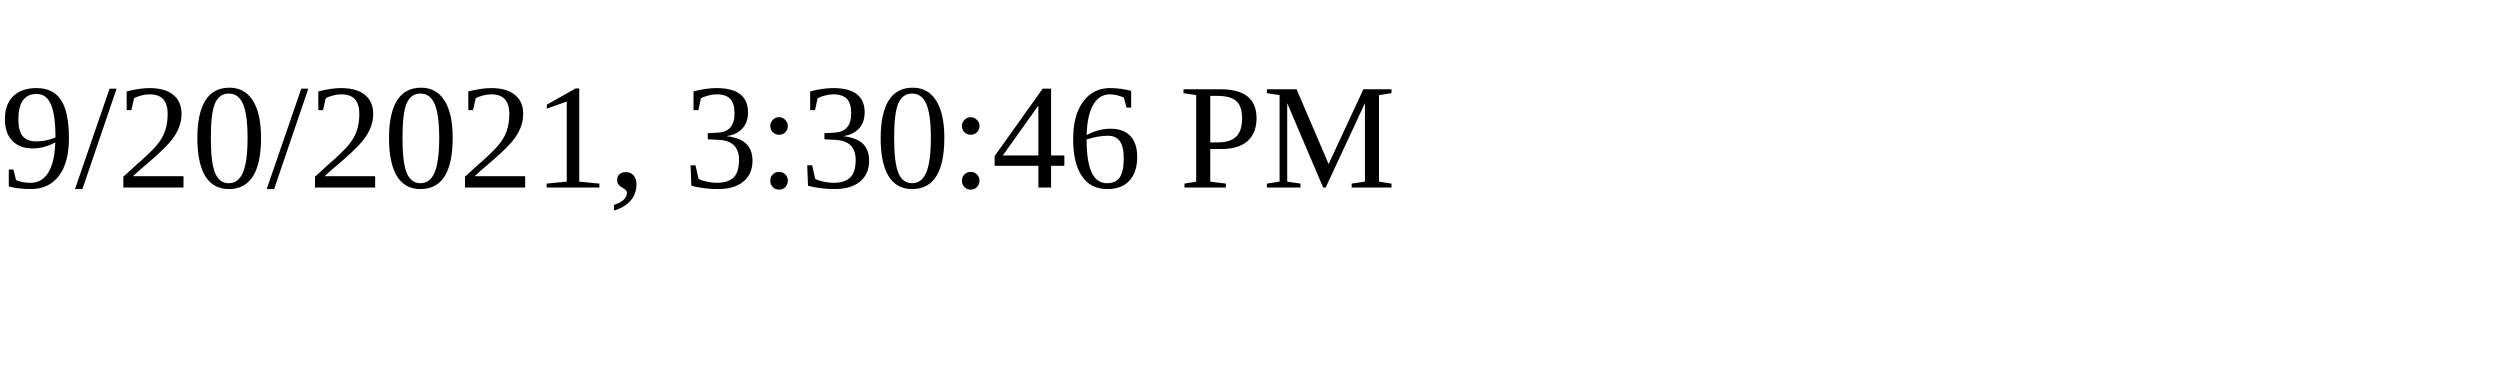
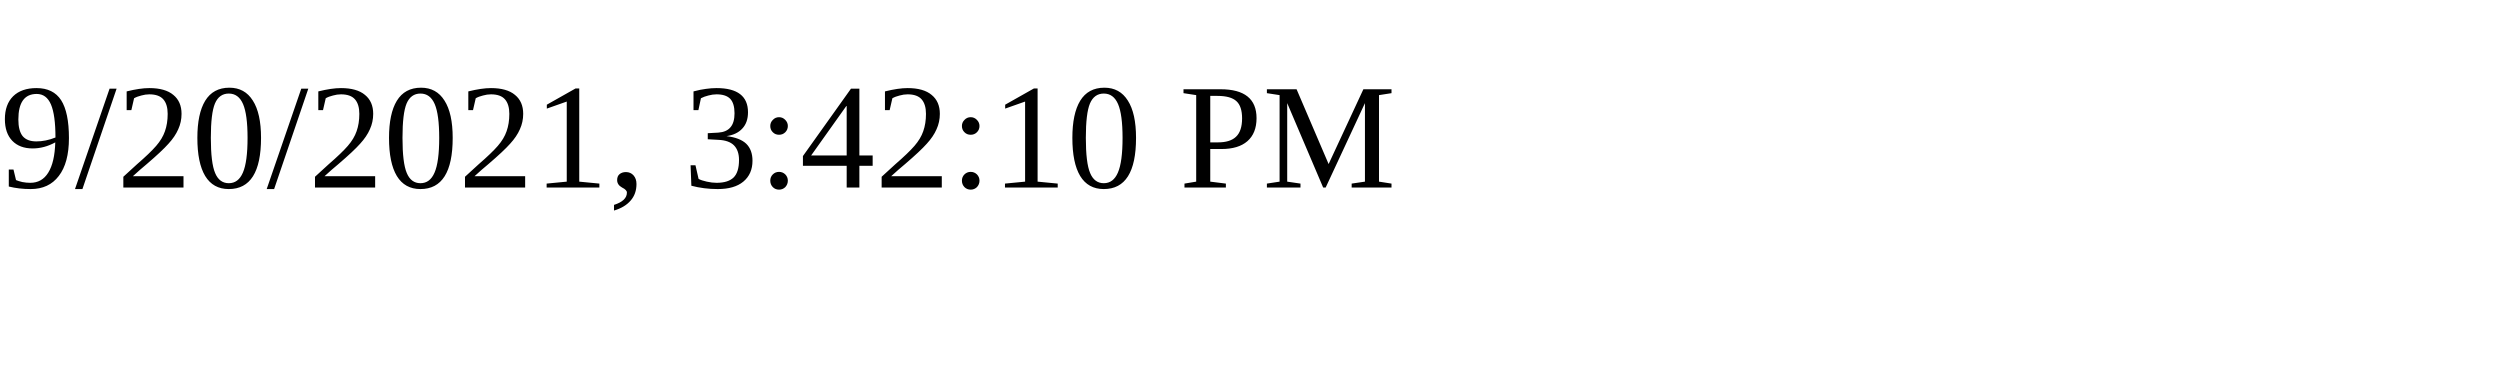
<svg xmlns="http://www.w3.org/2000/svg" height="30" width="200">
-   <text x="0" y="15">9/20/2021, 3:30:46 PM</text>
+   <text x="0" y="15">9/20/2021, 3:42:10 PM</text>
</svg>
